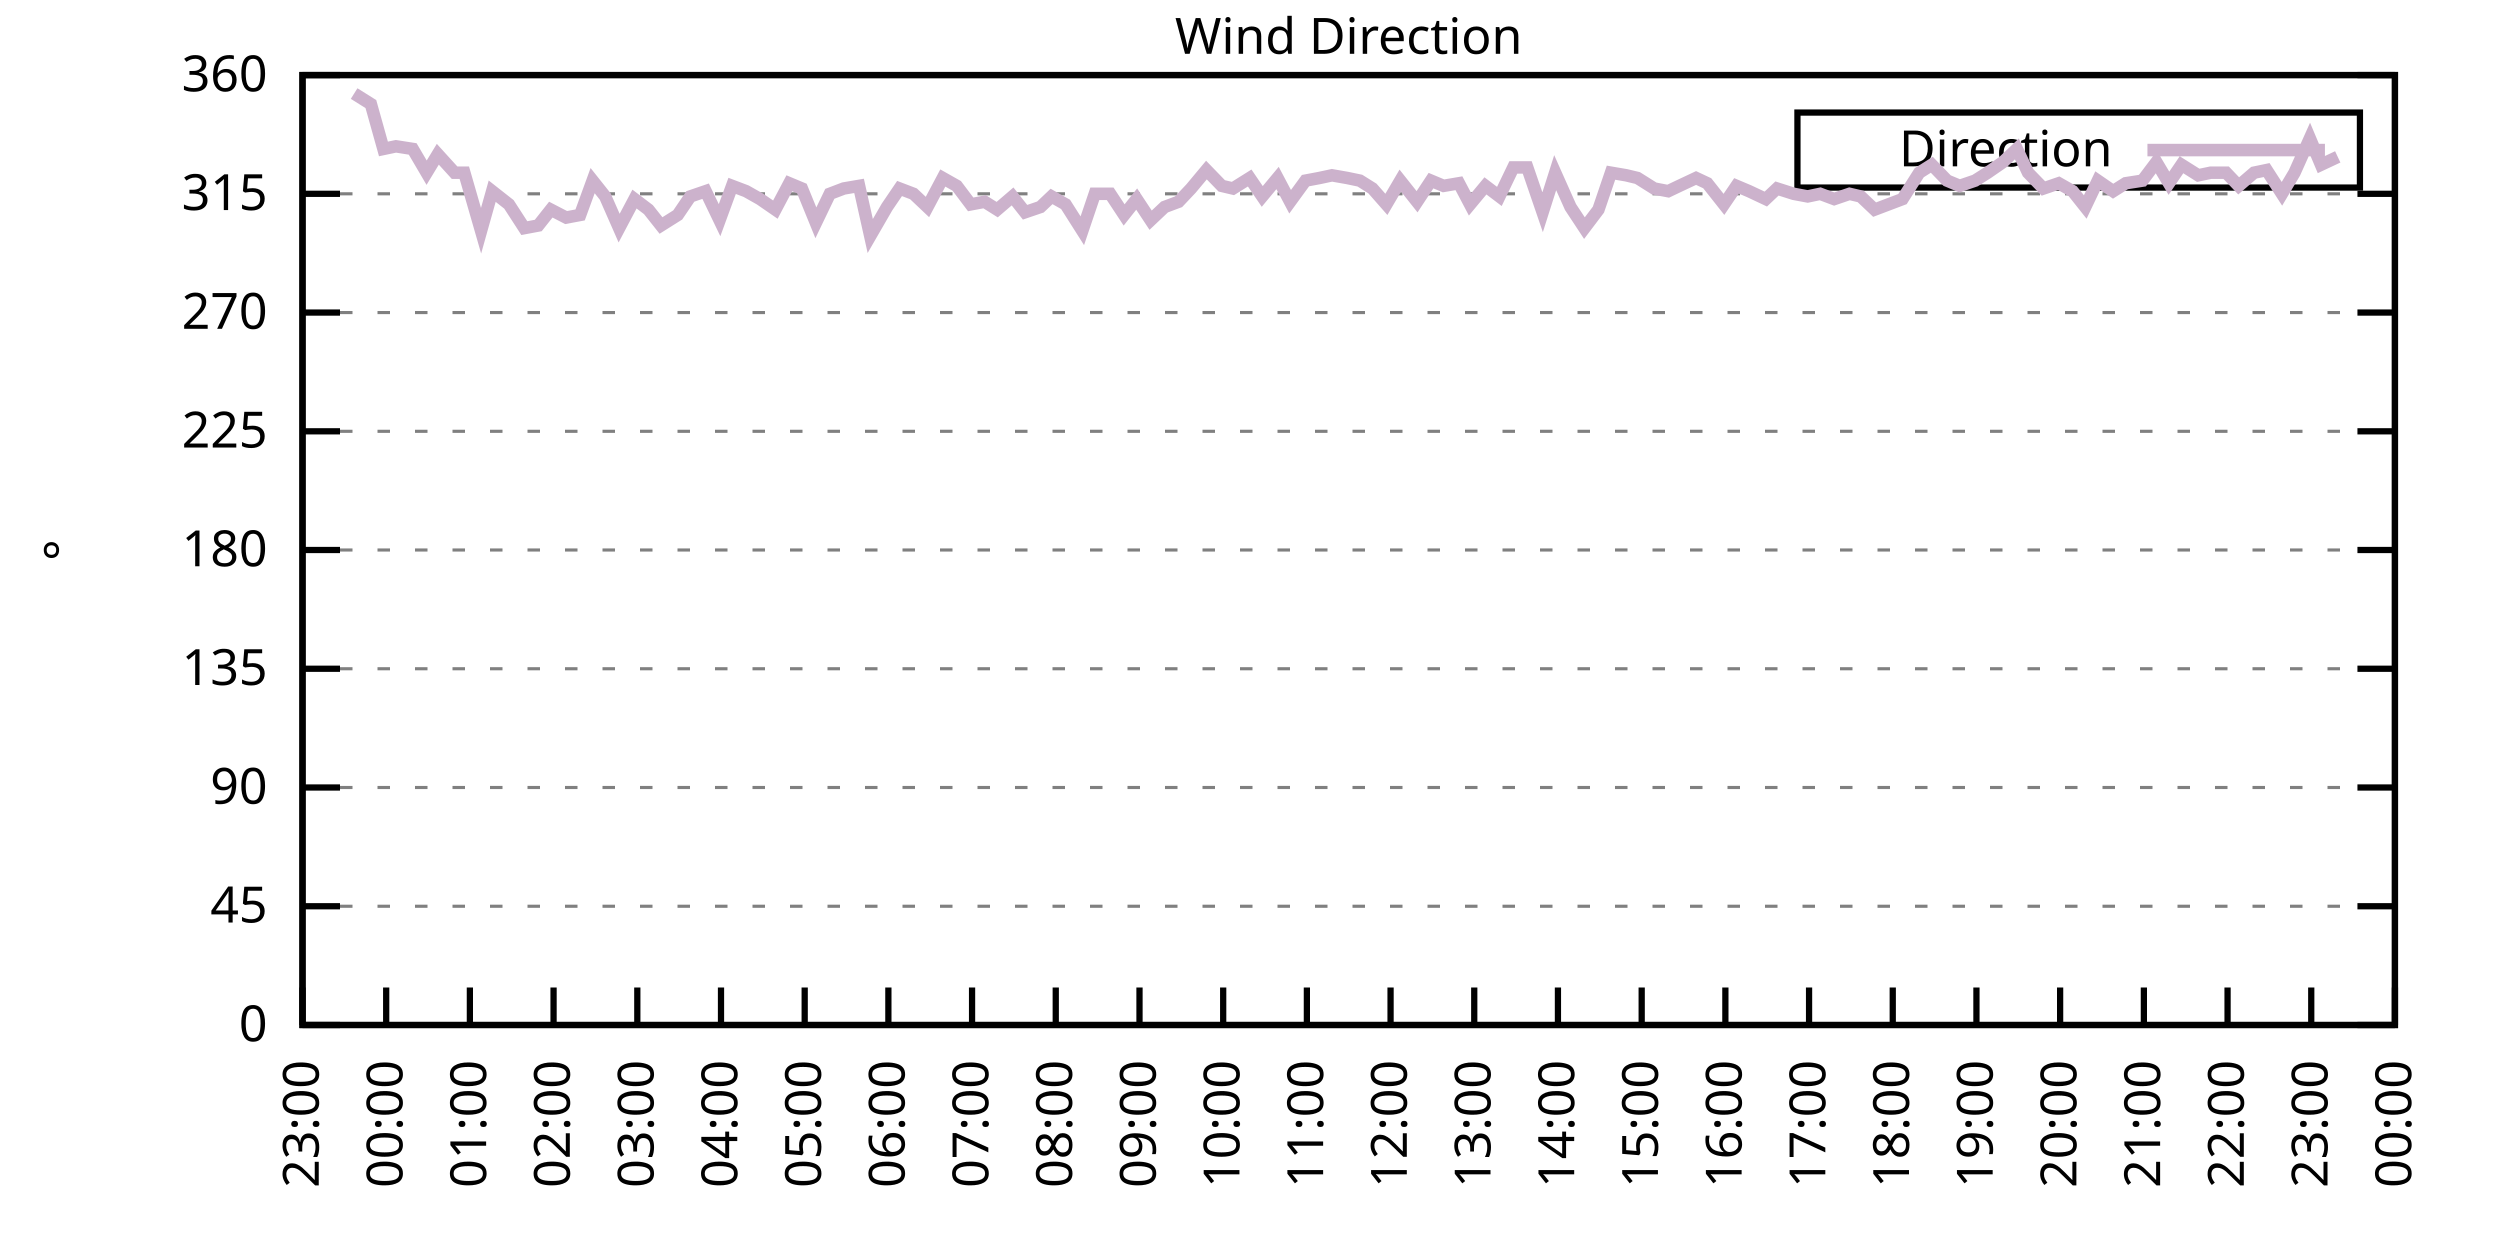
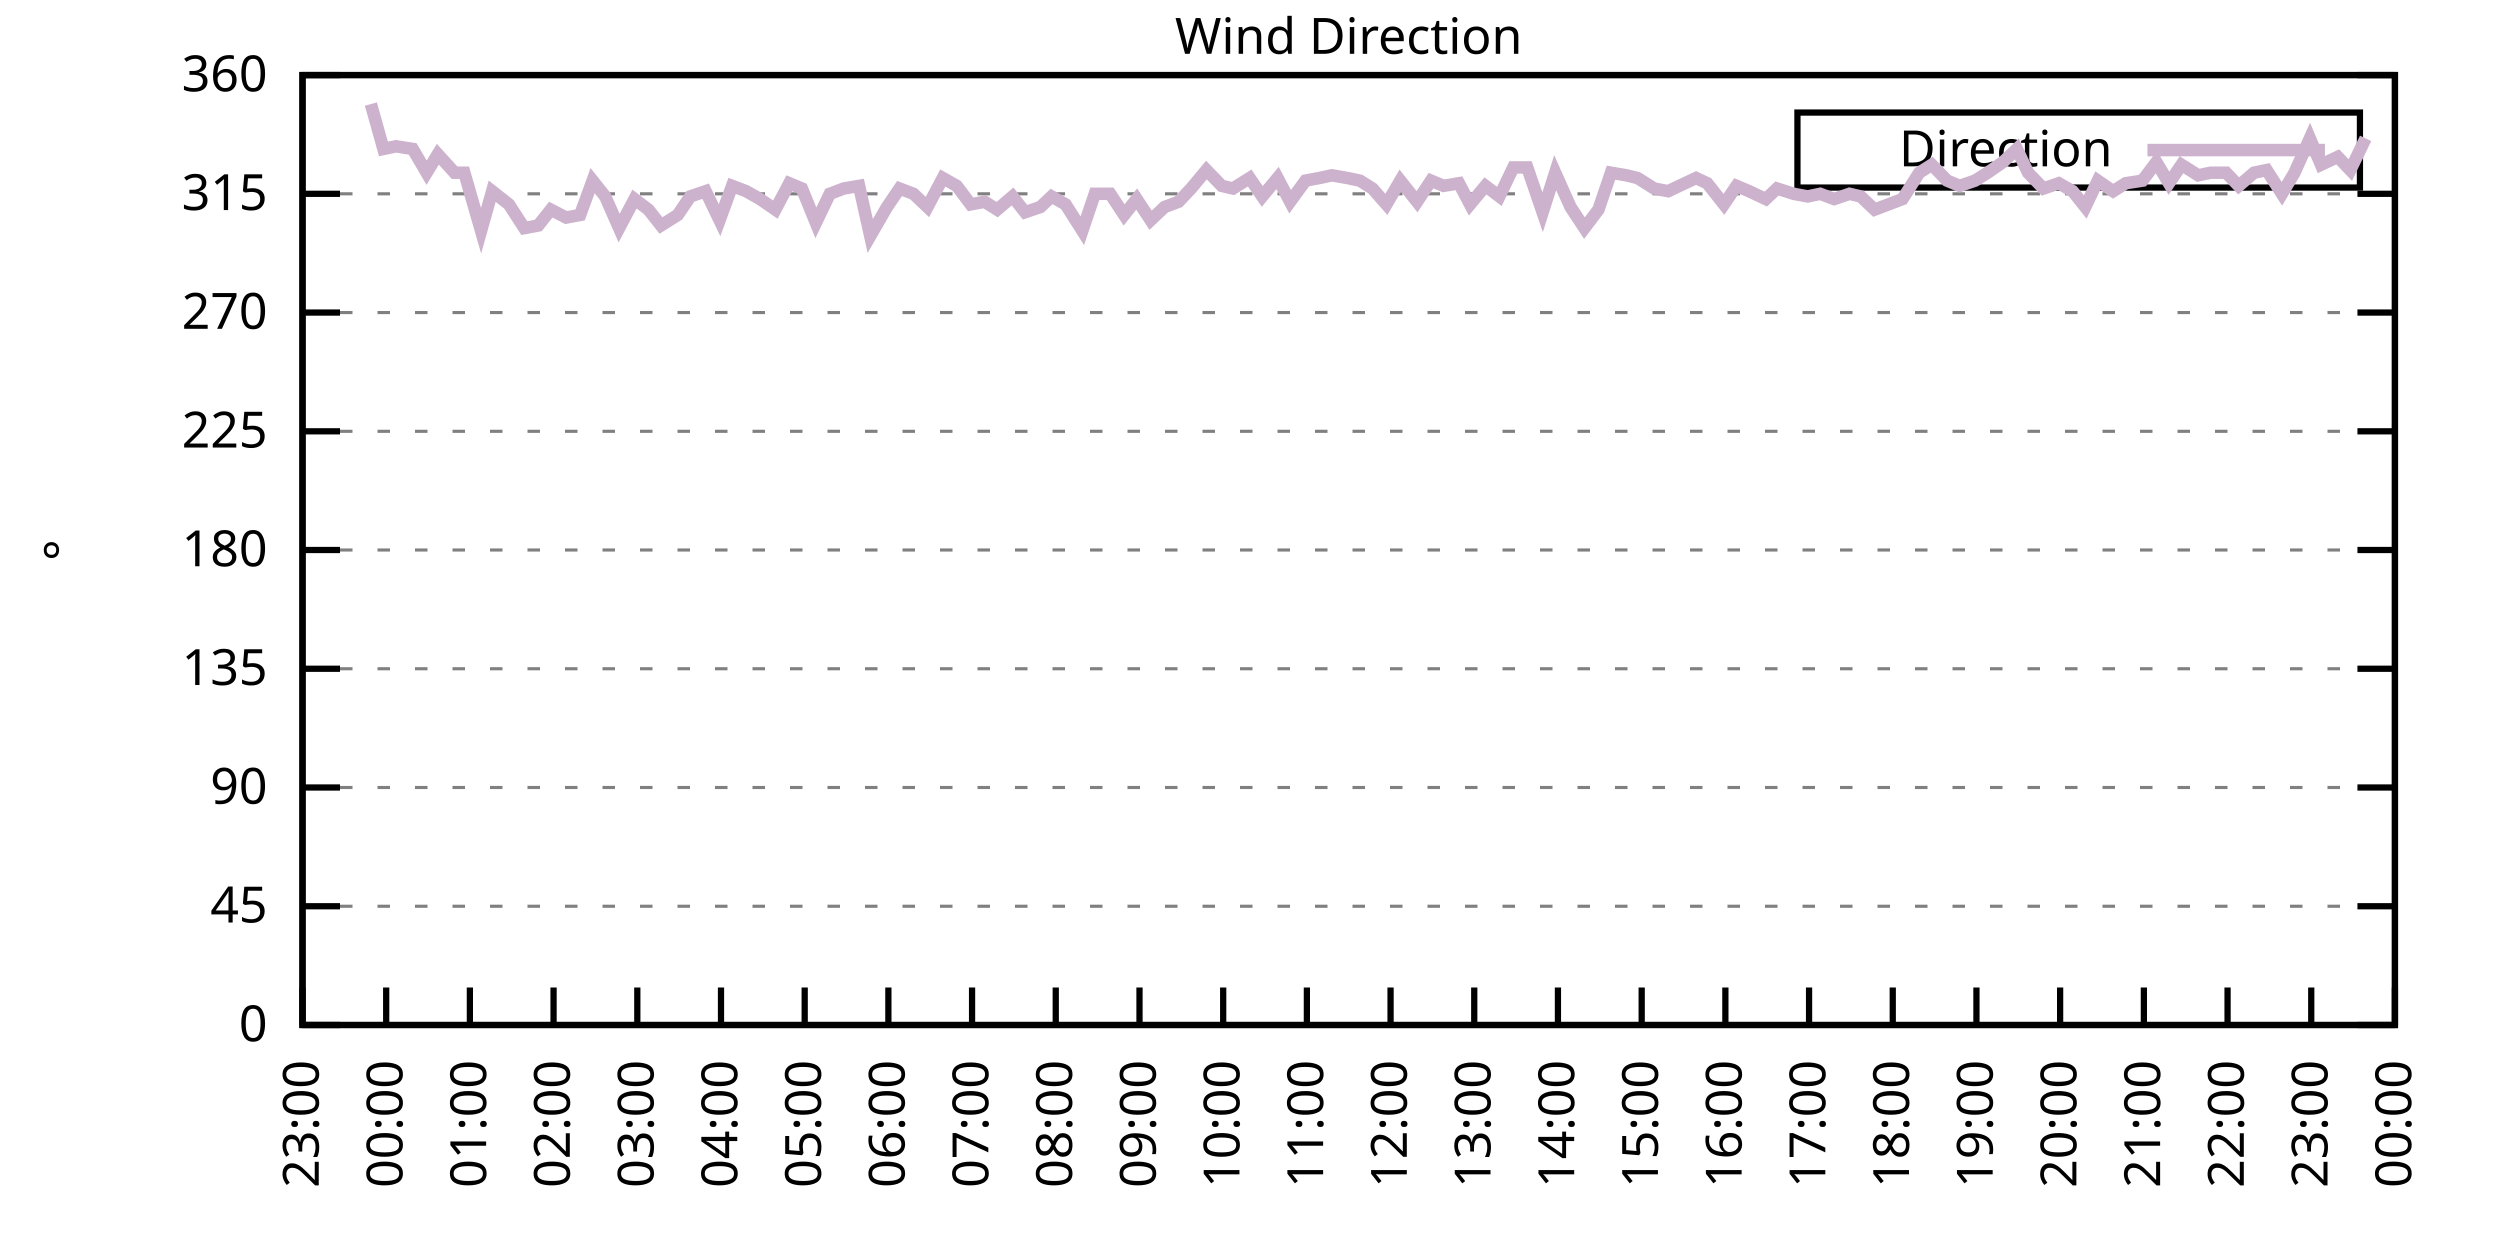
<svg xmlns="http://www.w3.org/2000/svg" xmlns:xlink="http://www.w3.org/1999/xlink" width="400" height="200" viewBox="0 0 400 200">
  <g id="gnuplot_canvas">
    <rect x="0" y="0" width="400" height="200" fill="none" />
    <defs>
      <circle id="gpDot" r="0.5" stroke-width="0.5" stroke="currentColor" />
      <path id="gpPt0" stroke-width="0.333" stroke="currentColor" d="M-1,0 h2 M0,-1 v2" />
      <path id="gpPt1" stroke-width="0.333" stroke="currentColor" d="M-1,-1 L1,1 M1,-1 L-1,1" />
      <path id="gpPt2" stroke-width="0.333" stroke="currentColor" d="M-1,0 L1,0 M0,-1 L0,1 M-1,-1 L1,1 M-1,1 L1,-1" />
      <rect id="gpPt3" stroke-width="0.333" stroke="currentColor" x="-1" y="-1" width="2" height="2" />
      <rect id="gpPt4" stroke-width="0.333" stroke="currentColor" fill="currentColor" x="-1" y="-1" width="2" height="2" />
      <circle id="gpPt5" stroke-width="0.333" stroke="currentColor" cx="0" cy="0" r="1" />
      <use xlink:href="#gpPt5" id="gpPt6" fill="currentColor" stroke="none" />
      <path id="gpPt7" stroke-width="0.333" stroke="currentColor" d="M0,-1.33 L-1.33,0.67 L1.33,0.67 z" />
      <use xlink:href="#gpPt7" id="gpPt8" fill="currentColor" stroke="none" />
      <use xlink:href="#gpPt7" id="gpPt9" stroke="currentColor" transform="rotate(180)" />
      <use xlink:href="#gpPt9" id="gpPt10" fill="currentColor" stroke="none" />
      <use xlink:href="#gpPt3" id="gpPt11" stroke="currentColor" transform="rotate(45)" />
      <use xlink:href="#gpPt11" id="gpPt12" fill="currentColor" stroke="none" />
      <path id="gpPt13" stroke-width="0.333" stroke="currentColor" d="M0,1.330 L1.265,0.411 L0.782,-1.067 L-0.782,-1.076 L-1.265,0.411 z" />
      <use xlink:href="#gpPt13" id="gpPt14" fill="currentColor" stroke="none" />
      <filter id="textbox" filterUnits="objectBoundingBox" x="0" y="0" height="1" width="1">
        <feFlood flood-color="white" flood-opacity="1" result="bgnd" />
        <feComposite in="SourceGraphic" in2="bgnd" operator="atop" />
      </filter>
      <filter id="greybox" filterUnits="objectBoundingBox" x="0" y="0" height="1" width="1">
        <feFlood flood-color="lightgrey" flood-opacity="1" result="grey" />
        <feComposite in="SourceGraphic" in2="grey" operator="atop" />
      </filter>
    </defs>
    <g fill="none" color="white" stroke="currentColor" stroke-width="1.00" stroke-linecap="butt" stroke-linejoin="miter">
</g>
    <g fill="none" color="black" stroke="currentColor" stroke-width="1.00" stroke-linecap="butt" stroke-linejoin="miter">
      <g stroke="none" shape-rendering="crispEdges">
        <polygon fill="rgb(255, 255, 255)" points="48.40,164.00 383.18,164.00 383.18,12.02 48.40,12.02 " />
      </g>
    </g>
    <g fill="none" color="black" stroke="currentColor" stroke-width="1.00" stroke-linecap="butt" stroke-linejoin="miter">
</g>
    <g fill="none" color="black" stroke="black" stroke-width="0.50" stroke-linecap="butt" stroke-linejoin="miter">
</g>
    <g fill="none" color="gray" stroke="currentColor" stroke-width="0.50" stroke-linecap="butt" stroke-linejoin="miter">
      <path stroke="gray" stroke-dasharray="2,4" class="gridline" d="M48.40,164.00 L383.19,164.00  " />
    </g>
    <g fill="none" color="gray" stroke="gray" stroke-width="1.00" stroke-linecap="butt" stroke-linejoin="miter">
</g>
    <g fill="none" color="black" stroke="currentColor" stroke-width="1.00" stroke-linecap="butt" stroke-linejoin="miter">
      <path stroke="black" d="M48.40,164.00 L54.40,164.00 M383.19,164.00 L377.19,164.00  " />
      <g transform="translate(42.80,166.60)" stroke="none" fill="black" font-family="Sans" font-size="8.00" text-anchor="end">
        <text>
          <tspan font-family="Sans"> 0</tspan>
        </text>
      </g>
    </g>
    <g fill="none" color="black" stroke="currentColor" stroke-width="1.00" stroke-linecap="butt" stroke-linejoin="miter">
</g>
    <g fill="none" color="black" stroke="black" stroke-width="0.50" stroke-linecap="butt" stroke-linejoin="miter">
</g>
    <g fill="none" color="gray" stroke="currentColor" stroke-width="0.50" stroke-linecap="butt" stroke-linejoin="miter">
      <path stroke="gray" stroke-dasharray="2,4" class="gridline" d="M48.40,145.00 L383.19,145.00  " />
    </g>
    <g fill="none" color="gray" stroke="gray" stroke-width="1.00" stroke-linecap="butt" stroke-linejoin="miter">
</g>
    <g fill="none" color="black" stroke="currentColor" stroke-width="1.00" stroke-linecap="butt" stroke-linejoin="miter">
      <path stroke="black" d="M48.40,145.00 L54.40,145.00 M383.19,145.00 L377.19,145.00  " />
      <g transform="translate(42.80,147.60)" stroke="none" fill="black" font-family="Sans" font-size="8.00" text-anchor="end">
        <text>
          <tspan font-family="Sans"> 45</tspan>
        </text>
      </g>
    </g>
    <g fill="none" color="black" stroke="currentColor" stroke-width="1.00" stroke-linecap="butt" stroke-linejoin="miter">
</g>
    <g fill="none" color="black" stroke="black" stroke-width="0.50" stroke-linecap="butt" stroke-linejoin="miter">
</g>
    <g fill="none" color="gray" stroke="currentColor" stroke-width="0.50" stroke-linecap="butt" stroke-linejoin="miter">
      <path stroke="gray" stroke-dasharray="2,4" class="gridline" d="M48.40,126.00 L383.19,126.00  " />
    </g>
    <g fill="none" color="gray" stroke="gray" stroke-width="1.00" stroke-linecap="butt" stroke-linejoin="miter">
</g>
    <g fill="none" color="black" stroke="currentColor" stroke-width="1.00" stroke-linecap="butt" stroke-linejoin="miter">
      <path stroke="black" d="M48.40,126.00 L54.40,126.00 M383.19,126.00 L377.19,126.00  " />
      <g transform="translate(42.80,128.60)" stroke="none" fill="black" font-family="Sans" font-size="8.00" text-anchor="end">
        <text>
          <tspan font-family="Sans"> 90</tspan>
        </text>
      </g>
    </g>
    <g fill="none" color="black" stroke="currentColor" stroke-width="1.00" stroke-linecap="butt" stroke-linejoin="miter">
</g>
    <g fill="none" color="black" stroke="black" stroke-width="0.50" stroke-linecap="butt" stroke-linejoin="miter">
</g>
    <g fill="none" color="gray" stroke="currentColor" stroke-width="0.50" stroke-linecap="butt" stroke-linejoin="miter">
      <path stroke="gray" stroke-dasharray="2,4" class="gridline" d="M48.40,107.00 L383.19,107.00  " />
    </g>
    <g fill="none" color="gray" stroke="gray" stroke-width="1.00" stroke-linecap="butt" stroke-linejoin="miter">
</g>
    <g fill="none" color="black" stroke="currentColor" stroke-width="1.00" stroke-linecap="butt" stroke-linejoin="miter">
      <path stroke="black" d="M48.40,107.00 L54.40,107.00 M383.19,107.00 L377.19,107.00  " />
      <g transform="translate(42.80,109.60)" stroke="none" fill="black" font-family="Sans" font-size="8.00" text-anchor="end">
        <text>
          <tspan font-family="Sans"> 135</tspan>
        </text>
      </g>
    </g>
    <g fill="none" color="black" stroke="currentColor" stroke-width="1.00" stroke-linecap="butt" stroke-linejoin="miter">
</g>
    <g fill="none" color="black" stroke="black" stroke-width="0.50" stroke-linecap="butt" stroke-linejoin="miter">
</g>
    <g fill="none" color="gray" stroke="currentColor" stroke-width="0.50" stroke-linecap="butt" stroke-linejoin="miter">
      <path stroke="gray" stroke-dasharray="2,4" class="gridline" d="M48.40,88.00 L383.19,88.00  " />
    </g>
    <g fill="none" color="gray" stroke="gray" stroke-width="1.00" stroke-linecap="butt" stroke-linejoin="miter">
</g>
    <g fill="none" color="black" stroke="currentColor" stroke-width="1.00" stroke-linecap="butt" stroke-linejoin="miter">
      <path stroke="black" d="M48.40,88.00 L54.40,88.00 M383.19,88.00 L377.19,88.00  " />
      <g transform="translate(42.80,90.60)" stroke="none" fill="black" font-family="Sans" font-size="8.00" text-anchor="end">
        <text>
          <tspan font-family="Sans"> 180</tspan>
        </text>
      </g>
    </g>
    <g fill="none" color="black" stroke="currentColor" stroke-width="1.00" stroke-linecap="butt" stroke-linejoin="miter">
</g>
    <g fill="none" color="black" stroke="black" stroke-width="0.50" stroke-linecap="butt" stroke-linejoin="miter">
</g>
    <g fill="none" color="gray" stroke="currentColor" stroke-width="0.50" stroke-linecap="butt" stroke-linejoin="miter">
      <path stroke="gray" stroke-dasharray="2,4" class="gridline" d="M48.40,69.01 L383.19,69.01  " />
    </g>
    <g fill="none" color="gray" stroke="gray" stroke-width="1.00" stroke-linecap="butt" stroke-linejoin="miter">
</g>
    <g fill="none" color="black" stroke="currentColor" stroke-width="1.00" stroke-linecap="butt" stroke-linejoin="miter">
      <path stroke="black" d="M48.40,69.01 L54.40,69.01 M383.19,69.01 L377.19,69.01  " />
      <g transform="translate(42.80,71.61)" stroke="none" fill="black" font-family="Sans" font-size="8.00" text-anchor="end">
        <text>
          <tspan font-family="Sans"> 225</tspan>
        </text>
      </g>
    </g>
    <g fill="none" color="black" stroke="currentColor" stroke-width="1.00" stroke-linecap="butt" stroke-linejoin="miter">
</g>
    <g fill="none" color="black" stroke="black" stroke-width="0.50" stroke-linecap="butt" stroke-linejoin="miter">
</g>
    <g fill="none" color="gray" stroke="currentColor" stroke-width="0.50" stroke-linecap="butt" stroke-linejoin="miter">
      <path stroke="gray" stroke-dasharray="2,4" class="gridline" d="M48.40,50.01 L383.19,50.01  " />
    </g>
    <g fill="none" color="gray" stroke="gray" stroke-width="1.00" stroke-linecap="butt" stroke-linejoin="miter">
</g>
    <g fill="none" color="black" stroke="currentColor" stroke-width="1.00" stroke-linecap="butt" stroke-linejoin="miter">
      <path stroke="black" d="M48.40,50.01 L54.40,50.01 M383.19,50.01 L377.19,50.01  " />
      <g transform="translate(42.80,52.61)" stroke="none" fill="black" font-family="Sans" font-size="8.00" text-anchor="end">
        <text>
          <tspan font-family="Sans"> 270</tspan>
        </text>
      </g>
    </g>
    <g fill="none" color="black" stroke="currentColor" stroke-width="1.00" stroke-linecap="butt" stroke-linejoin="miter">
</g>
    <g fill="none" color="black" stroke="black" stroke-width="0.50" stroke-linecap="butt" stroke-linejoin="miter">
</g>
    <g fill="none" color="gray" stroke="currentColor" stroke-width="0.50" stroke-linecap="butt" stroke-linejoin="miter">
      <path stroke="gray" stroke-dasharray="2,4" class="gridline" d="M48.40,31.01 L383.19,31.01  " />
    </g>
    <g fill="none" color="gray" stroke="gray" stroke-width="1.00" stroke-linecap="butt" stroke-linejoin="miter">
</g>
    <g fill="none" color="black" stroke="currentColor" stroke-width="1.00" stroke-linecap="butt" stroke-linejoin="miter">
      <path stroke="black" d="M48.40,31.01 L54.40,31.01 M383.19,31.01 L377.19,31.01  " />
      <g transform="translate(42.80,33.61)" stroke="none" fill="black" font-family="Sans" font-size="8.00" text-anchor="end">
        <text>
          <tspan font-family="Sans"> 315</tspan>
        </text>
      </g>
    </g>
    <g fill="none" color="black" stroke="currentColor" stroke-width="1.00" stroke-linecap="butt" stroke-linejoin="miter">
</g>
    <g fill="none" color="black" stroke="black" stroke-width="0.50" stroke-linecap="butt" stroke-linejoin="miter">
</g>
    <g fill="none" color="gray" stroke="currentColor" stroke-width="0.50" stroke-linecap="butt" stroke-linejoin="miter">
      <path stroke="gray" stroke-dasharray="2,4" class="gridline" d="M48.40,12.01 L383.19,12.01  " />
    </g>
    <g fill="none" color="gray" stroke="gray" stroke-width="1.00" stroke-linecap="butt" stroke-linejoin="miter">
</g>
    <g fill="none" color="black" stroke="currentColor" stroke-width="1.00" stroke-linecap="butt" stroke-linejoin="miter">
      <path stroke="black" d="M48.40,12.01 L54.40,12.01 M383.19,12.01 L377.19,12.01  " />
      <g transform="translate(42.80,14.61)" stroke="none" fill="black" font-family="Sans" font-size="8.00" text-anchor="end">
        <text>
          <tspan font-family="Sans"> 360</tspan>
        </text>
      </g>
    </g>
    <g fill="none" color="black" stroke="currentColor" stroke-width="1.00" stroke-linecap="butt" stroke-linejoin="miter">
      <path stroke="black" d="M48.40,164.00 L48.40,158.00  " />
      <g transform="translate(51.00,169.60) rotate(270.00)" stroke="none" fill="black" font-family="Sans" font-size="8.00" text-anchor="end">
        <text>
          <tspan font-family="Sans">23:00</tspan>
        </text>
      </g>
    </g>
    <g fill="none" color="black" stroke="currentColor" stroke-width="1.00" stroke-linecap="butt" stroke-linejoin="miter">
      <path stroke="black" d="M61.79,164.00 L61.79,158.00  " />
      <g transform="translate(64.39,169.60) rotate(270.00)" stroke="none" fill="black" font-family="Sans" font-size="8.00" text-anchor="end">
        <text>
          <tspan font-family="Sans">00:00</tspan>
        </text>
      </g>
    </g>
    <g fill="none" color="black" stroke="currentColor" stroke-width="1.00" stroke-linecap="butt" stroke-linejoin="miter">
      <path stroke="black" d="M75.18,164.00 L75.18,158.00  " />
      <g transform="translate(77.78,169.60) rotate(270.00)" stroke="none" fill="black" font-family="Sans" font-size="8.00" text-anchor="end">
        <text>
          <tspan font-family="Sans">01:00</tspan>
        </text>
      </g>
    </g>
    <g fill="none" color="black" stroke="currentColor" stroke-width="1.00" stroke-linecap="butt" stroke-linejoin="miter">
      <path stroke="black" d="M88.57,164.00 L88.57,158.00  " />
      <g transform="translate(91.17,169.60) rotate(270.00)" stroke="none" fill="black" font-family="Sans" font-size="8.00" text-anchor="end">
        <text>
          <tspan font-family="Sans">02:00</tspan>
        </text>
      </g>
    </g>
    <g fill="none" color="black" stroke="currentColor" stroke-width="1.00" stroke-linecap="butt" stroke-linejoin="miter">
      <path stroke="black" d="M101.97,164.00 L101.97,158.00  " />
      <g transform="translate(104.57,169.60) rotate(270.00)" stroke="none" fill="black" font-family="Sans" font-size="8.00" text-anchor="end">
        <text>
          <tspan font-family="Sans">03:00</tspan>
        </text>
      </g>
    </g>
    <g fill="none" color="black" stroke="currentColor" stroke-width="1.00" stroke-linecap="butt" stroke-linejoin="miter">
      <path stroke="black" d="M115.36,164.00 L115.36,158.00  " />
      <g transform="translate(117.96,169.60) rotate(270.00)" stroke="none" fill="black" font-family="Sans" font-size="8.00" text-anchor="end">
        <text>
          <tspan font-family="Sans">04:00</tspan>
        </text>
      </g>
    </g>
    <g fill="none" color="black" stroke="currentColor" stroke-width="1.00" stroke-linecap="butt" stroke-linejoin="miter">
      <path stroke="black" d="M128.75,164.00 L128.75,158.00  " />
      <g transform="translate(131.35,169.60) rotate(270.00)" stroke="none" fill="black" font-family="Sans" font-size="8.00" text-anchor="end">
        <text>
          <tspan font-family="Sans">05:00</tspan>
        </text>
      </g>
    </g>
    <g fill="none" color="black" stroke="currentColor" stroke-width="1.00" stroke-linecap="butt" stroke-linejoin="miter">
      <path stroke="black" d="M142.14,164.00 L142.14,158.00  " />
      <g transform="translate(144.74,169.60) rotate(270.00)" stroke="none" fill="black" font-family="Sans" font-size="8.00" text-anchor="end">
        <text>
          <tspan font-family="Sans">06:00</tspan>
        </text>
      </g>
    </g>
    <g fill="none" color="black" stroke="currentColor" stroke-width="1.00" stroke-linecap="butt" stroke-linejoin="miter">
      <path stroke="black" d="M155.53,164.00 L155.53,158.00  " />
      <g transform="translate(158.13,169.60) rotate(270.00)" stroke="none" fill="black" font-family="Sans" font-size="8.00" text-anchor="end">
        <text>
          <tspan font-family="Sans">07:00</tspan>
        </text>
      </g>
    </g>
    <g fill="none" color="black" stroke="currentColor" stroke-width="1.00" stroke-linecap="butt" stroke-linejoin="miter">
      <path stroke="black" d="M168.92,164.00 L168.92,158.00  " />
      <g transform="translate(171.52,169.60) rotate(270.00)" stroke="none" fill="black" font-family="Sans" font-size="8.00" text-anchor="end">
        <text>
          <tspan font-family="Sans">08:00</tspan>
        </text>
      </g>
    </g>
    <g fill="none" color="black" stroke="currentColor" stroke-width="1.00" stroke-linecap="butt" stroke-linejoin="miter">
      <path stroke="black" d="M182.32,164.00 L182.32,158.00  " />
      <g transform="translate(184.92,169.60) rotate(270.00)" stroke="none" fill="black" font-family="Sans" font-size="8.00" text-anchor="end">
        <text>
          <tspan font-family="Sans">09:00</tspan>
        </text>
      </g>
    </g>
    <g fill="none" color="black" stroke="currentColor" stroke-width="1.00" stroke-linecap="butt" stroke-linejoin="miter">
      <path stroke="black" d="M195.71,164.00 L195.71,158.00  " />
      <g transform="translate(198.31,169.60) rotate(270.00)" stroke="none" fill="black" font-family="Sans" font-size="8.00" text-anchor="end">
        <text>
          <tspan font-family="Sans">10:00</tspan>
        </text>
      </g>
    </g>
    <g fill="none" color="black" stroke="currentColor" stroke-width="1.00" stroke-linecap="butt" stroke-linejoin="miter">
      <path stroke="black" d="M209.10,164.00 L209.10,158.00  " />
      <g transform="translate(211.70,169.60) rotate(270.00)" stroke="none" fill="black" font-family="Sans" font-size="8.00" text-anchor="end">
        <text>
          <tspan font-family="Sans">11:00</tspan>
        </text>
      </g>
    </g>
    <g fill="none" color="black" stroke="currentColor" stroke-width="1.00" stroke-linecap="butt" stroke-linejoin="miter">
      <path stroke="black" d="M222.49,164.00 L222.49,158.00  " />
      <g transform="translate(225.09,169.60) rotate(270.00)" stroke="none" fill="black" font-family="Sans" font-size="8.00" text-anchor="end">
        <text>
          <tspan font-family="Sans">12:00</tspan>
        </text>
      </g>
    </g>
    <g fill="none" color="black" stroke="currentColor" stroke-width="1.00" stroke-linecap="butt" stroke-linejoin="miter">
      <path stroke="black" d="M235.88,164.00 L235.88,158.00  " />
      <g transform="translate(238.48,169.60) rotate(270.00)" stroke="none" fill="black" font-family="Sans" font-size="8.00" text-anchor="end">
        <text>
          <tspan font-family="Sans">13:00</tspan>
        </text>
      </g>
    </g>
    <g fill="none" color="black" stroke="currentColor" stroke-width="1.00" stroke-linecap="butt" stroke-linejoin="miter">
      <path stroke="black" d="M249.27,164.00 L249.27,158.00  " />
      <g transform="translate(251.87,169.60) rotate(270.00)" stroke="none" fill="black" font-family="Sans" font-size="8.00" text-anchor="end">
        <text>
          <tspan font-family="Sans">14:00</tspan>
        </text>
      </g>
    </g>
    <g fill="none" color="black" stroke="currentColor" stroke-width="1.00" stroke-linecap="butt" stroke-linejoin="miter">
      <path stroke="black" d="M262.67,164.00 L262.67,158.00  " />
      <g transform="translate(265.27,169.60) rotate(270.00)" stroke="none" fill="black" font-family="Sans" font-size="8.00" text-anchor="end">
        <text>
          <tspan font-family="Sans">15:00</tspan>
        </text>
      </g>
    </g>
    <g fill="none" color="black" stroke="currentColor" stroke-width="1.00" stroke-linecap="butt" stroke-linejoin="miter">
      <path stroke="black" d="M276.06,164.00 L276.06,158.00  " />
      <g transform="translate(278.66,169.60) rotate(270.00)" stroke="none" fill="black" font-family="Sans" font-size="8.00" text-anchor="end">
        <text>
          <tspan font-family="Sans">16:00</tspan>
        </text>
      </g>
    </g>
    <g fill="none" color="black" stroke="currentColor" stroke-width="1.00" stroke-linecap="butt" stroke-linejoin="miter">
      <path stroke="black" d="M289.45,164.00 L289.45,158.00  " />
      <g transform="translate(292.05,169.60) rotate(270.00)" stroke="none" fill="black" font-family="Sans" font-size="8.00" text-anchor="end">
        <text>
          <tspan font-family="Sans">17:00</tspan>
        </text>
      </g>
    </g>
    <g fill="none" color="black" stroke="currentColor" stroke-width="1.00" stroke-linecap="butt" stroke-linejoin="miter">
      <path stroke="black" d="M302.84,164.00 L302.84,158.00  " />
      <g transform="translate(305.44,169.60) rotate(270.00)" stroke="none" fill="black" font-family="Sans" font-size="8.00" text-anchor="end">
        <text>
          <tspan font-family="Sans">18:00</tspan>
        </text>
      </g>
    </g>
    <g fill="none" color="black" stroke="currentColor" stroke-width="1.00" stroke-linecap="butt" stroke-linejoin="miter">
      <path stroke="black" d="M316.23,164.00 L316.23,158.00  " />
      <g transform="translate(318.83,169.60) rotate(270.00)" stroke="none" fill="black" font-family="Sans" font-size="8.00" text-anchor="end">
        <text>
          <tspan font-family="Sans">19:00</tspan>
        </text>
      </g>
    </g>
    <g fill="none" color="black" stroke="currentColor" stroke-width="1.00" stroke-linecap="butt" stroke-linejoin="miter">
      <path stroke="black" d="M329.62,164.00 L329.62,158.00  " />
      <g transform="translate(332.22,169.60) rotate(270.00)" stroke="none" fill="black" font-family="Sans" font-size="8.00" text-anchor="end">
        <text>
          <tspan font-family="Sans">20:00</tspan>
        </text>
      </g>
    </g>
    <g fill="none" color="black" stroke="currentColor" stroke-width="1.00" stroke-linecap="butt" stroke-linejoin="miter">
      <path stroke="black" d="M343.02,164.00 L343.02,158.00  " />
      <g transform="translate(345.62,169.60) rotate(270.00)" stroke="none" fill="black" font-family="Sans" font-size="8.00" text-anchor="end">
        <text>
          <tspan font-family="Sans">21:00</tspan>
        </text>
      </g>
    </g>
    <g fill="none" color="black" stroke="currentColor" stroke-width="1.00" stroke-linecap="butt" stroke-linejoin="miter">
      <path stroke="black" d="M356.41,164.00 L356.41,158.00  " />
      <g transform="translate(359.01,169.60) rotate(270.00)" stroke="none" fill="black" font-family="Sans" font-size="8.00" text-anchor="end">
        <text>
          <tspan font-family="Sans">22:00</tspan>
        </text>
      </g>
    </g>
    <g fill="none" color="black" stroke="currentColor" stroke-width="1.00" stroke-linecap="butt" stroke-linejoin="miter">
      <path stroke="black" d="M369.80,164.00 L369.80,158.00  " />
      <g transform="translate(372.40,169.60) rotate(270.00)" stroke="none" fill="black" font-family="Sans" font-size="8.00" text-anchor="end">
        <text>
          <tspan font-family="Sans">23:00</tspan>
        </text>
      </g>
    </g>
    <g fill="none" color="black" stroke="currentColor" stroke-width="1.00" stroke-linecap="butt" stroke-linejoin="miter">
      <path stroke="black" d="M383.19,164.00 L383.19,158.00  " />
      <g transform="translate(385.79,169.60) rotate(270.00)" stroke="none" fill="black" font-family="Sans" font-size="8.00" text-anchor="end">
        <text>
          <tspan font-family="Sans">00:00</tspan>
        </text>
      </g>
    </g>
    <g fill="none" color="black" stroke="currentColor" stroke-width="1.00" stroke-linecap="butt" stroke-linejoin="miter">
</g>
    <g fill="none" color="black" stroke="currentColor" stroke-width="1.00" stroke-linecap="butt" stroke-linejoin="miter">
      <path stroke="black" d="M48.40,12.01 L48.40,164.00 L383.19,164.00 L383.19,12.01 L48.40,12.01 Z  " />
    </g>
    <g fill="none" color="black" stroke="currentColor" stroke-width="1.00" stroke-linecap="butt" stroke-linejoin="miter">
</g>
    <g fill="none" color="black" stroke="currentColor" stroke-width="1.00" stroke-linecap="butt" stroke-linejoin="miter">
      <path stroke="black" d="M287.59,30.01 L287.59,18.01 L377.59,18.01 L377.59,30.01 L287.59,30.01 Z  " />
    </g>
    <g id="Wind_direction_plot_1">
      <g fill="none" color="white" stroke="black" stroke-width="2.00" stroke-linecap="butt" stroke-linejoin="miter">
</g>
      <g fill="none" color="black" stroke="currentColor" stroke-width="2.00" stroke-linecap="butt" stroke-linejoin="miter">
        <g transform="translate(337.99,26.61)" stroke="none" fill="black" font-family="Sans" font-size="8.00" text-anchor="end">
          <text>
            <tspan font-family="Sans">Direction</tspan>
          </text>
        </g>
      </g>
      <g fill="none" color="black" stroke="currentColor" stroke-width="2.00" stroke-linecap="butt" stroke-linejoin="miter">
-         <path stroke="rgb(204, 178, 204)" d="M343.59,24.01 L371.99,24.01 M56.66,14.97 L59.34,16.65 L61.35,23.83 L63.35,23.41 L66.03,23.83 L68.26,27.63   L70.05,24.68 L72.73,27.63 L74.29,27.63 L76.97,36.92 L78.75,30.59 L81.43,32.70 L83.89,36.50 L86.12,36.08   L88.13,33.54 L90.58,34.81 L92.82,34.39 L94.82,28.90 L96.83,31.43 L99.06,36.50 L101.52,31.85 L103.75,33.54   L105.76,36.08 L108.44,34.39 L110.45,31.43 L112.90,30.59 L115.13,35.23 L117.14,29.74 L119.38,30.59 L121.61,31.85   L124.06,33.54 L126.29,29.32 L128.30,30.16 L130.54,35.65 L132.77,31.01 L135.00,30.16 L137.45,29.74 L139.24,37.76   L141.92,33.12 L143.93,30.16 L146.16,31.01 L148.39,33.12 L150.85,28.48 L153.08,29.74 L155.31,32.70 L157.54,32.28   L159.55,33.54 L162.01,31.43 L164.01,33.96 L166.47,33.12 L168.25,31.43 L170.49,32.70 L173.17,36.92 L175.17,31.01   L177.63,31.01 L179.86,34.39 L181.87,31.85 L184.10,35.23 L186.33,33.12 L188.57,32.28 L190.57,30.16 L193.03,27.21   L195.48,29.74 L197.27,30.16 L199.95,28.48 L201.96,31.43 L204.41,28.48 L206.42,32.28 L208.88,28.90 L211.11,28.48   L213.12,28.05 L215.57,28.48 L217.58,28.90 L219.59,30.16 L221.82,32.70 L224.05,28.90 L226.73,32.28 L228.96,28.90   L230.97,29.74 L233.43,29.32 L235.21,32.70 L237.67,29.74 L239.90,31.43 L242.13,26.79 L244.36,26.79 L246.82,33.96   L248.83,27.63 L251.28,33.12 L253.51,36.50 L255.75,33.54 L257.76,27.63 L260.21,28.05 L262.00,28.48 L264.67,30.16   L266.91,30.59 L268.69,29.74 L271.37,28.48 L273.16,29.32 L275.83,32.70 L277.84,29.74 L279.85,30.59 L282.53,31.85   L284.32,30.16 L286.99,31.01 L289.23,31.43 L291.23,31.01 L293.47,31.85 L295.92,31.01 L297.71,31.43 L299.94,33.54   L304.40,31.85 L307.08,27.63 L309.09,26.36 L311.54,28.90 L313.55,29.74 L316.01,28.90 L318.02,27.63 L320.47,25.94   L322.70,23.83 L324.49,27.63 L326.95,30.16 L329.40,29.32 L331.63,30.59 L333.64,33.12 L335.65,28.90 L338.10,30.59   L340.11,29.32 L342.79,28.90 L345.02,25.94 L347.03,29.32 L349.04,26.36 L351.72,28.05 L353.73,27.63 L356.18,27.63   L358.19,29.74 L360.65,27.63 L362.66,27.21 L365.11,31.01 L367.12,27.63 L369.58,22.14 L371.36,26.36 L374.04,25.10    " />
+         <path stroke="rgb(204, 178, 204)" d="M343.59,24.01 L371.99,24.01 M59.34,16.65 L61.35,23.83 L63.35,23.41 L66.03,23.83 L68.26,27.63 L70.05,24.68   L72.73,27.63 L74.29,27.63 L76.97,36.92 L78.75,30.59 L81.43,32.70 L83.89,36.50 L86.12,36.08 L88.13,33.54   L90.58,34.81 L92.82,34.39 L94.82,28.90 L96.83,31.43 L99.06,36.50 L101.52,31.85 L103.75,33.54 L105.76,36.08   L108.44,34.39 L110.45,31.43 L112.90,30.59 L115.13,35.23 L117.14,29.74 L119.38,30.59 L121.61,31.85 L124.06,33.54   L126.29,29.32 L128.30,30.16 L130.54,35.65 L132.77,31.01 L135.00,30.16 L137.45,29.74 L139.24,37.76 L141.92,33.12   L143.93,30.16 L146.16,31.01 L148.39,33.12 L150.85,28.48 L153.08,29.74 L155.31,32.70 L157.54,32.28 L159.55,33.54   L162.01,31.43 L164.01,33.96 L166.47,33.12 L168.25,31.43 L170.49,32.70 L173.17,36.92 L175.17,31.01 L177.63,31.01   L179.86,34.39 L181.87,31.85 L184.10,35.23 L186.33,33.12 L188.57,32.28 L190.57,30.16 L193.03,27.21 L195.48,29.74   L197.27,30.16 L199.95,28.48 L201.96,31.43 L204.41,28.48 L206.42,32.28 L208.88,28.90 L211.11,28.48 L213.12,28.05   L215.57,28.48 L217.58,28.90 L219.59,30.16 L221.82,32.70 L224.05,28.90 L226.73,32.28 L228.96,28.90 L230.97,29.74   L233.43,29.32 L235.21,32.70 L237.67,29.74 L239.90,31.43 L242.13,26.79 L244.36,26.79 L246.82,33.96 L248.83,27.63   L251.28,33.12 L253.51,36.50 L255.75,33.54 L257.76,27.63 L260.21,28.05 L262.00,28.48 L264.67,30.16 L266.91,30.59   L268.69,29.74 L271.37,28.48 L273.16,29.32 L275.83,32.70 L277.84,29.74 L279.85,30.59 L282.53,31.85 L284.32,30.16   L286.99,31.01 L289.23,31.43 L291.23,31.01 L293.47,31.85 L295.92,31.01 L297.71,31.43 L299.94,33.54 L304.40,31.85   L307.08,27.63 L309.09,26.36 L311.54,28.90 L313.55,29.74 L316.01,28.90 L318.02,27.63 L320.47,25.94 L322.70,23.83   L324.49,27.63 L326.95,30.16 L329.40,29.32 L331.63,30.59 L333.64,33.12 L335.65,28.90 L338.10,30.59 L340.11,29.32   L342.79,28.90 L345.02,25.94 L347.03,29.32 L349.04,26.36 L351.72,28.05 L353.73,27.63 L356.18,27.63 L358.19,29.74   L360.65,27.63 L362.66,27.21 L365.11,31.01 L367.12,27.63 L369.58,22.14 L371.36,26.36 L374.04,25.10 L376.05,27.21   L378.50,22.14  " />
      </g>
    </g>
    <g fill="none" color="black" stroke="currentColor" stroke-width="2.00" stroke-linecap="butt" stroke-linejoin="miter">
</g>
    <g fill="none" color="black" stroke="black" stroke-width="1.00" stroke-linecap="butt" stroke-linejoin="miter">
</g>
    <g fill="none" color="black" stroke="currentColor" stroke-width="1.00" stroke-linecap="butt" stroke-linejoin="miter">
      <path stroke="black" d="M48.40,12.01 L48.40,164.00 L383.19,164.00 L383.19,12.01 L48.40,12.01 Z  " />
      <g transform="translate(12.80,88.01) rotate(270.00)" stroke="none" fill="black" font-family="Sans" font-size="8.00" text-anchor="middle">
        <text>
          <tspan font-family="Sans">°</tspan>
        </text>
      </g>
    </g>
    <g fill="none" color="black" stroke="currentColor" stroke-width="1.00" stroke-linecap="butt" stroke-linejoin="miter">
</g>
    <g fill="none" color="black" stroke="currentColor" stroke-width="1.00" stroke-linecap="butt" stroke-linejoin="miter">
      <g transform="translate(215.79,8.61)" stroke="none" fill="black" font-family="Sans" font-size="8.00" text-anchor="middle">
        <text>
          <tspan font-family="Sans">Wind Direction</tspan>
        </text>
      </g>
    </g>
    <g fill="none" color="black" stroke="currentColor" stroke-width="1.00" stroke-linecap="butt" stroke-linejoin="miter">
</g>
  </g>
</svg>
